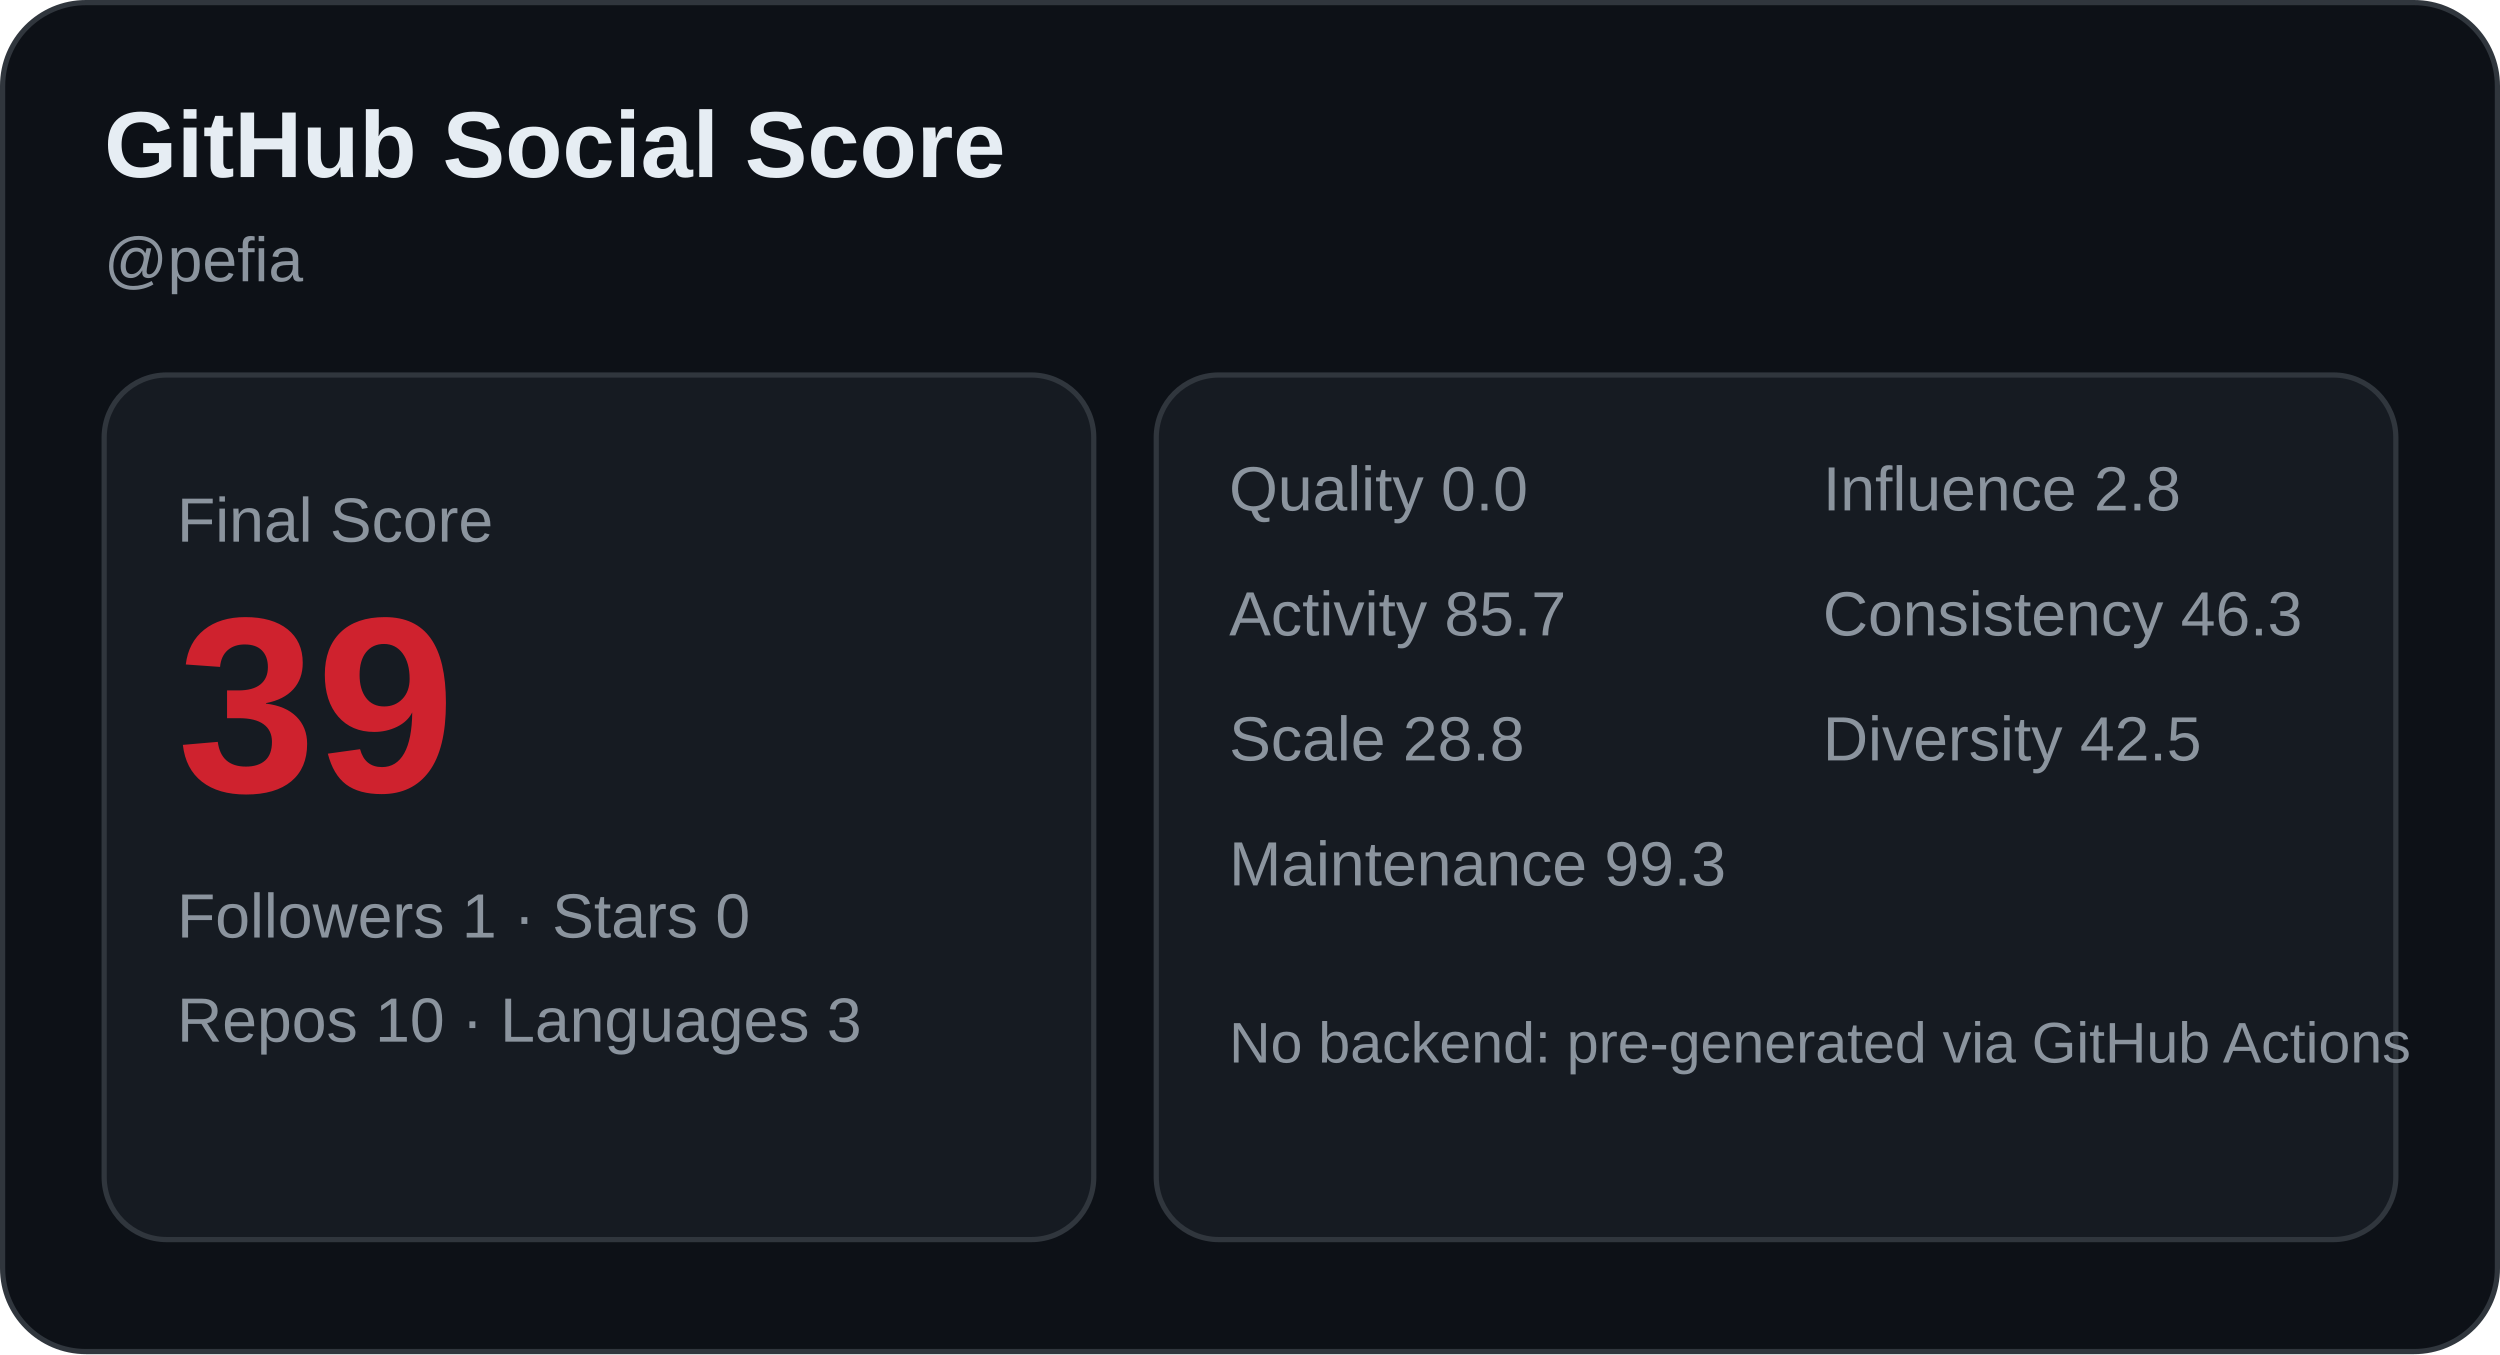
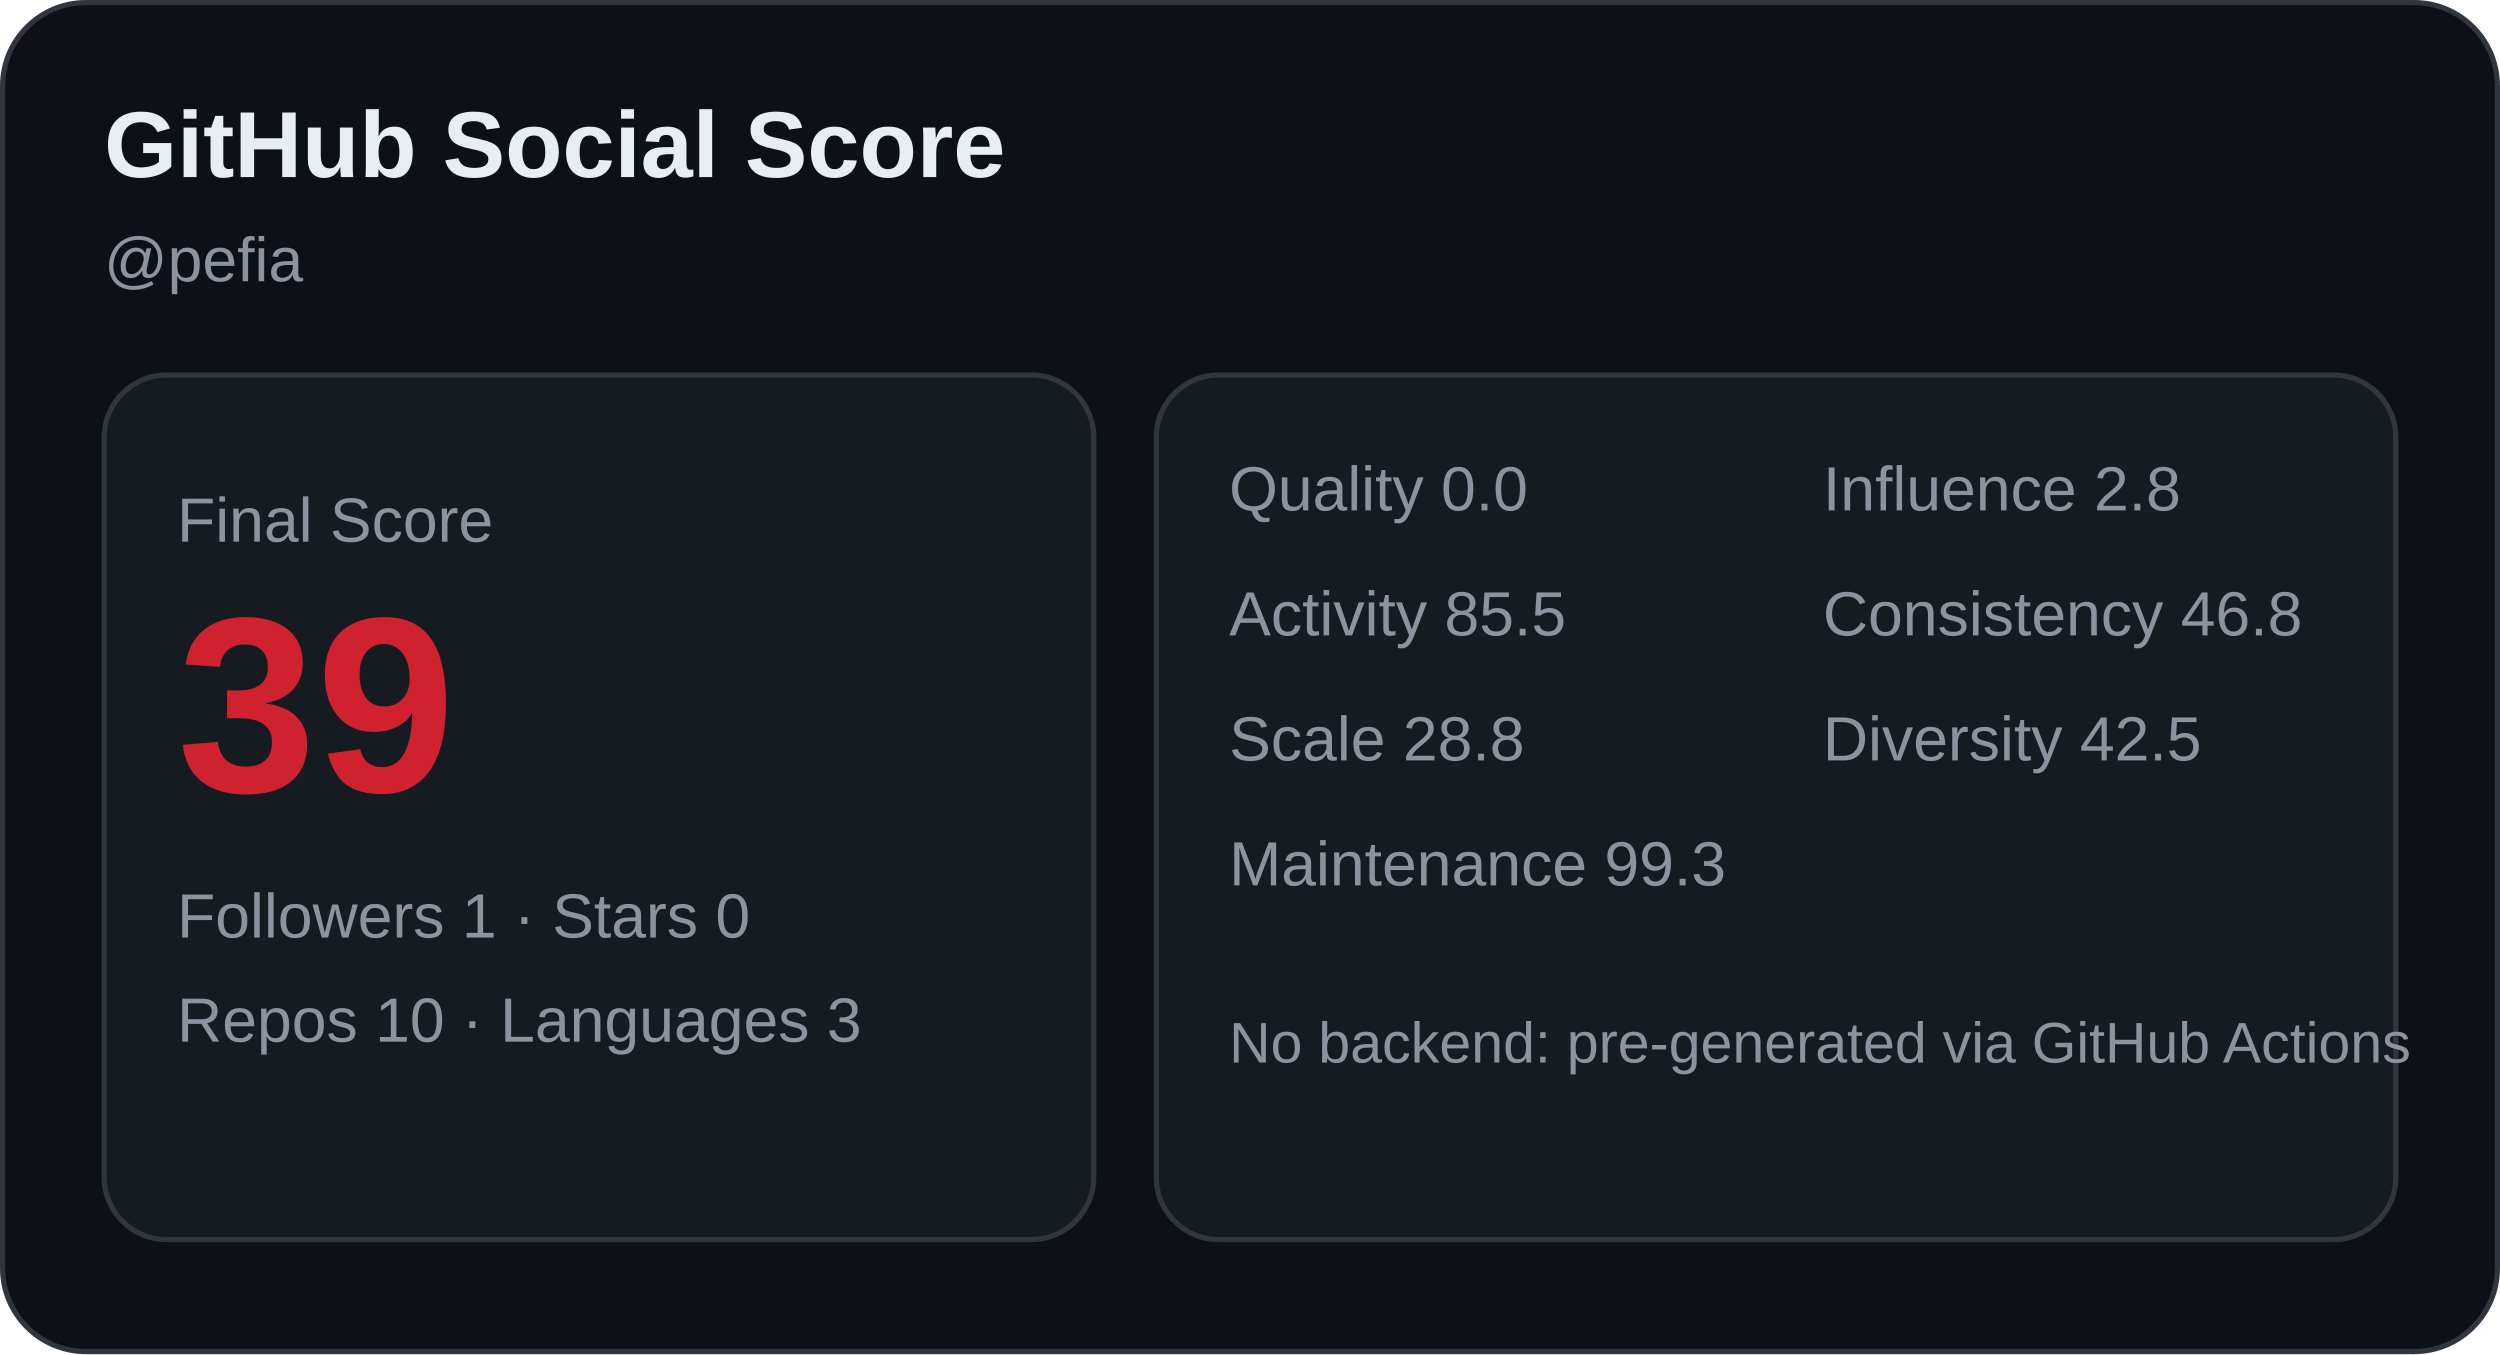
<svg xmlns="http://www.w3.org/2000/svg" width="480" height="260" viewBox="0 0 480 260" role="img" aria-label="GitHub Social Score card">
  <rect x="0.5" y="0.5" width="479" height="259" rx="16" fill="#0d1117" stroke="#30363d" />
  <text x="20" y="34" font-family="Arial, sans-serif" font-size="18" fill="#e6edf3" font-weight="700">GitHub Social Score</text>
  <text x="20" y="54" font-family="Arial, sans-serif" font-size="12" fill="#8b949e">@pefia</text>
  <rect x="20" y="72" width="190" height="166" rx="12" fill="#161b22" stroke="#30363d" />
  <text x="34" y="104" font-family="Arial, sans-serif" font-size="12" fill="#8b949e">Final Score</text>
  <text x="34" y="152" font-family="Arial, sans-serif" font-size="48" fill="#cf222e" font-weight="700">39</text>
  <text x="34" y="180" font-family="Arial, sans-serif" font-size="12" fill="#8b949e">Followers 1 · Stars 0</text>
  <text x="34" y="200" font-family="Arial, sans-serif" font-size="12" fill="#8b949e">Repos 10 · Languages 3</text>
  <rect x="222" y="72" width="238" height="166" rx="12" fill="#161b22" stroke="#30363d" />
  <text x="236" y="98" font-family="Arial, sans-serif" font-size="12" fill="#8b949e">Quality 0.0</text>
  <text x="350" y="98" font-family="Arial, sans-serif" font-size="12" fill="#8b949e">Influence 2.8</text>
-   <text x="236" y="122" font-family="Arial, sans-serif" font-size="12" fill="#8b949e">Activity 85.7</text>
-   <text x="350" y="122" font-family="Arial, sans-serif" font-size="12" fill="#8b949e">Consistency 46.3</text>
+   <text x="236" y="122" font-family="Arial, sans-serif" font-size="12" fill="#8b949e">Activity 85.5</text>
+   <text x="350" y="122" font-family="Arial, sans-serif" font-size="12" fill="#8b949e">Consistency 46.8</text>
  <text x="236" y="146" font-family="Arial, sans-serif" font-size="12" fill="#8b949e">Scale 28.8</text>
  <text x="350" y="146" font-family="Arial, sans-serif" font-size="12" fill="#8b949e">Diversity 42.5</text>
  <text x="236" y="170" font-family="Arial, sans-serif" font-size="12" fill="#8b949e">Maintenance 99.3</text>
  <text x="236" y="204" font-family="Arial, sans-serif" font-size="11" fill="#8b949e">No backend: pre-generated via GitHub Actions</text>
</svg>
